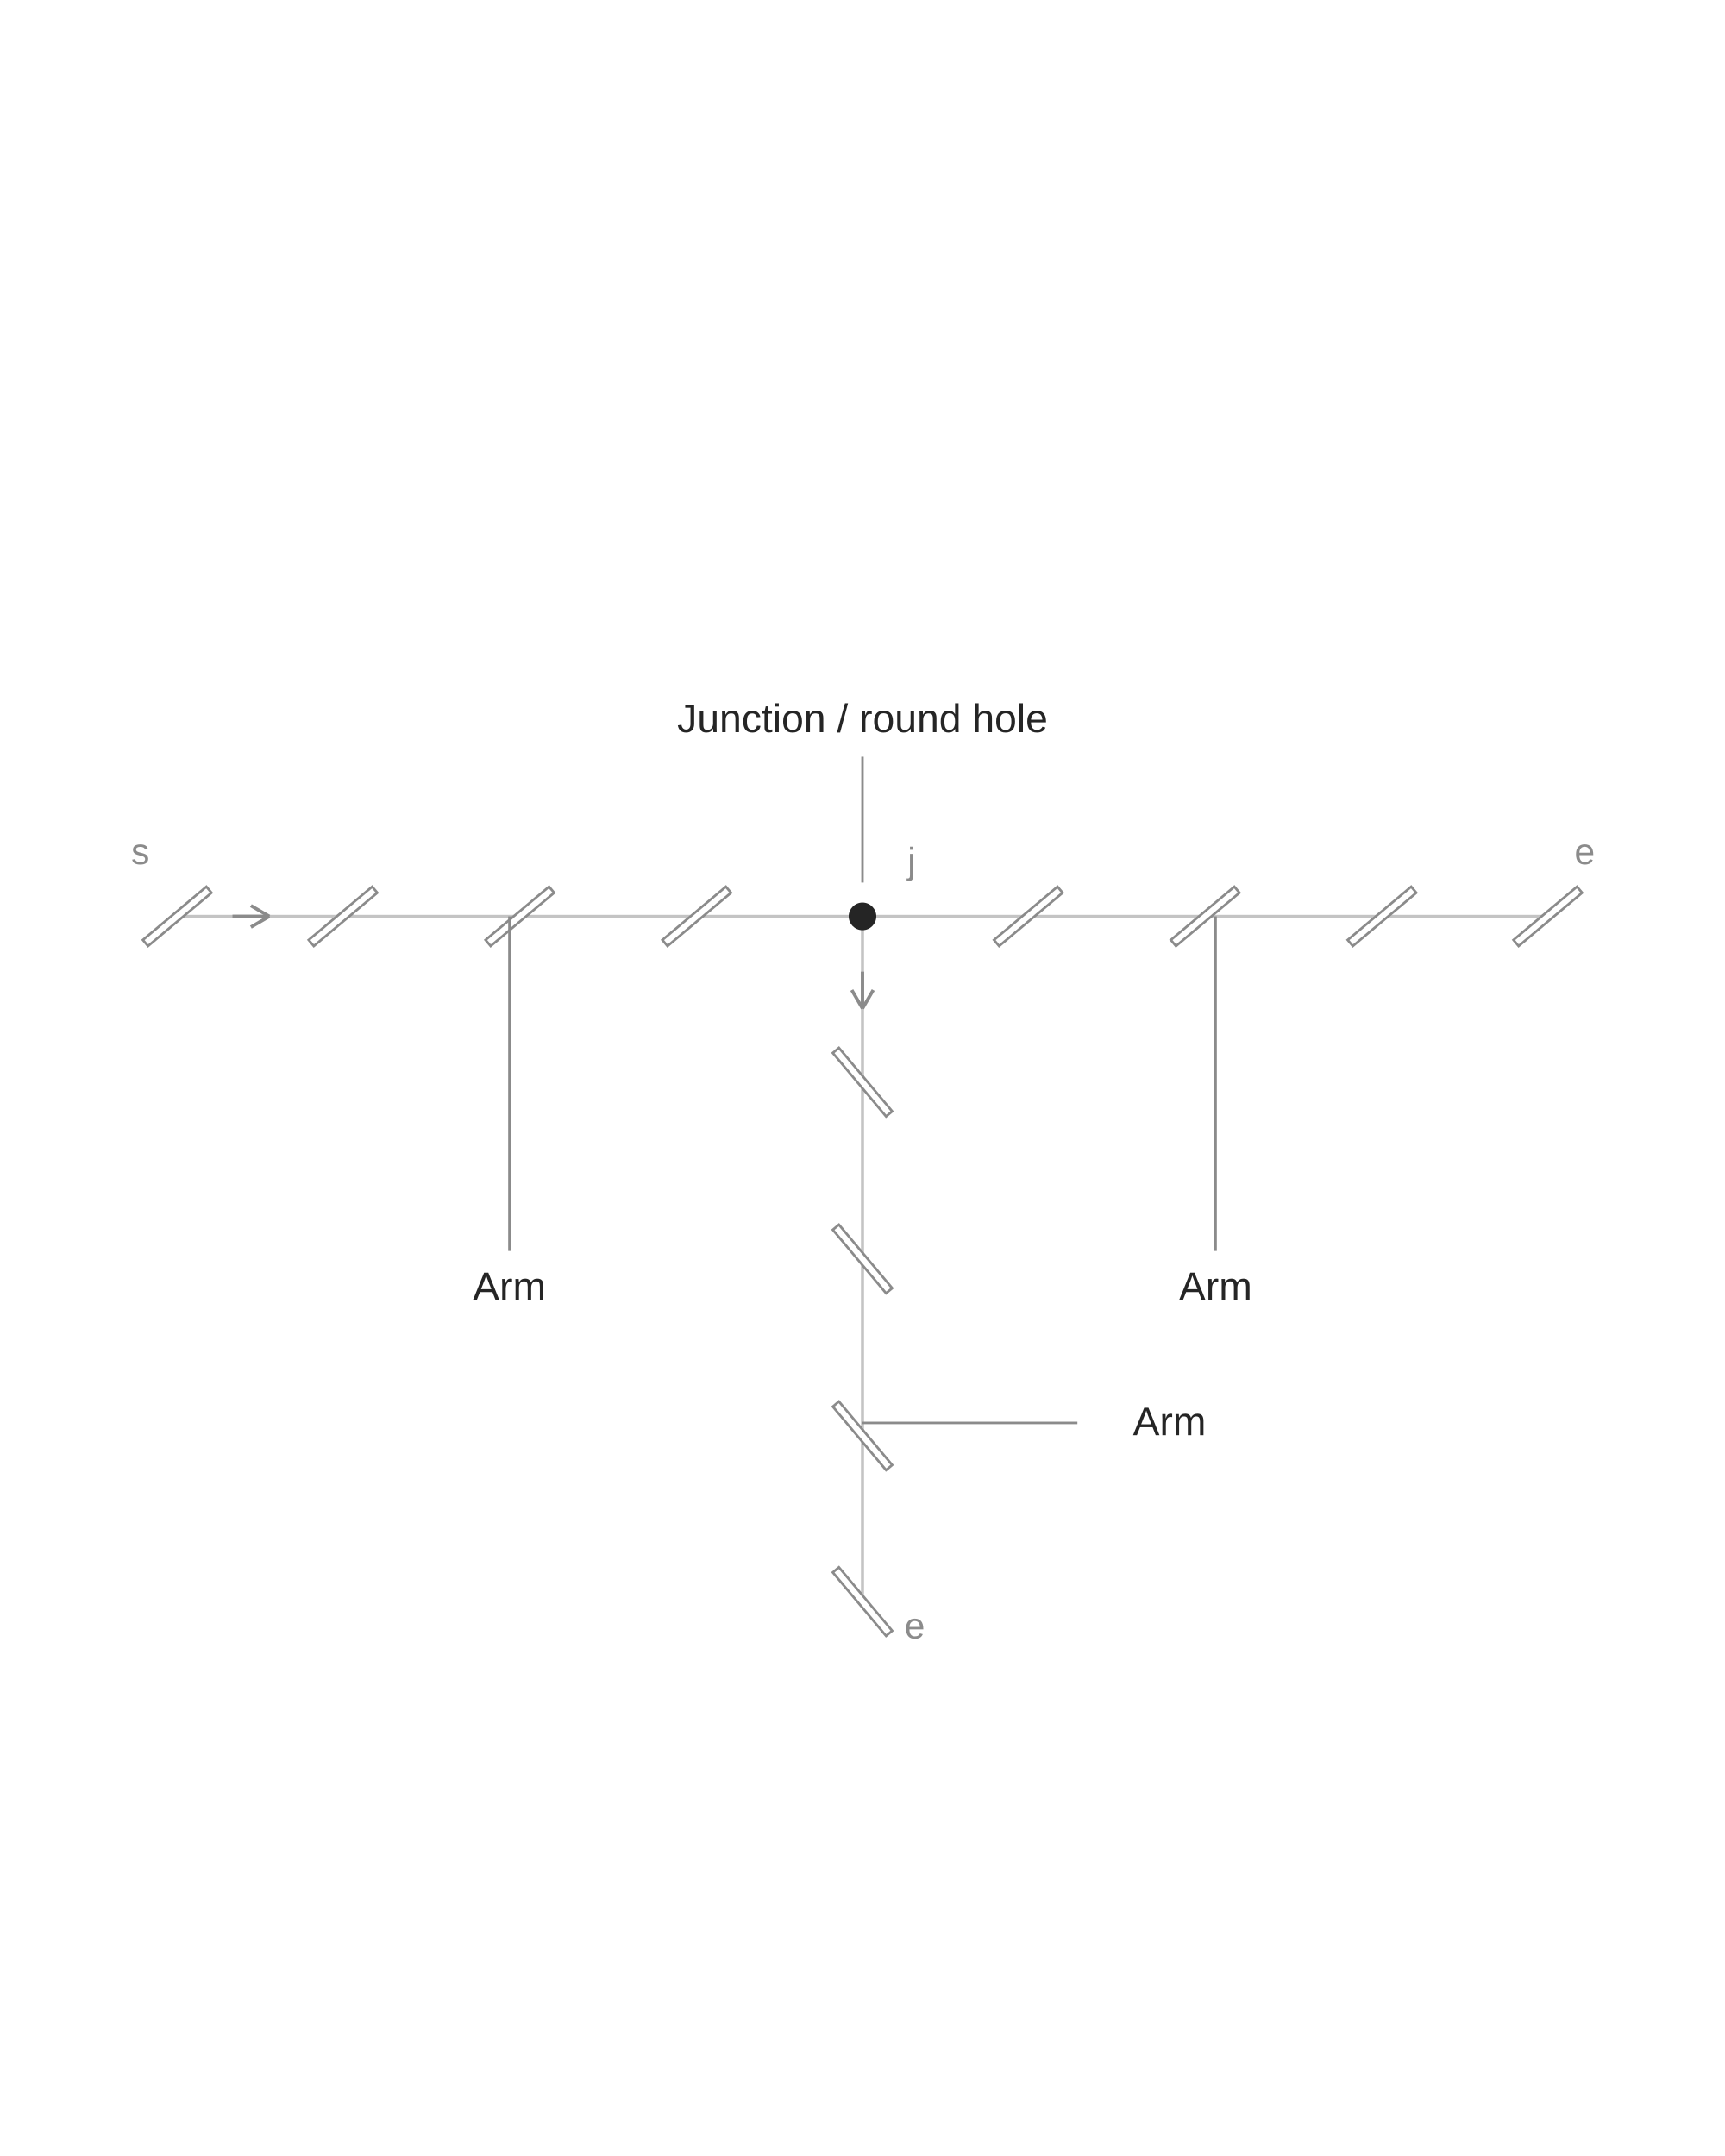
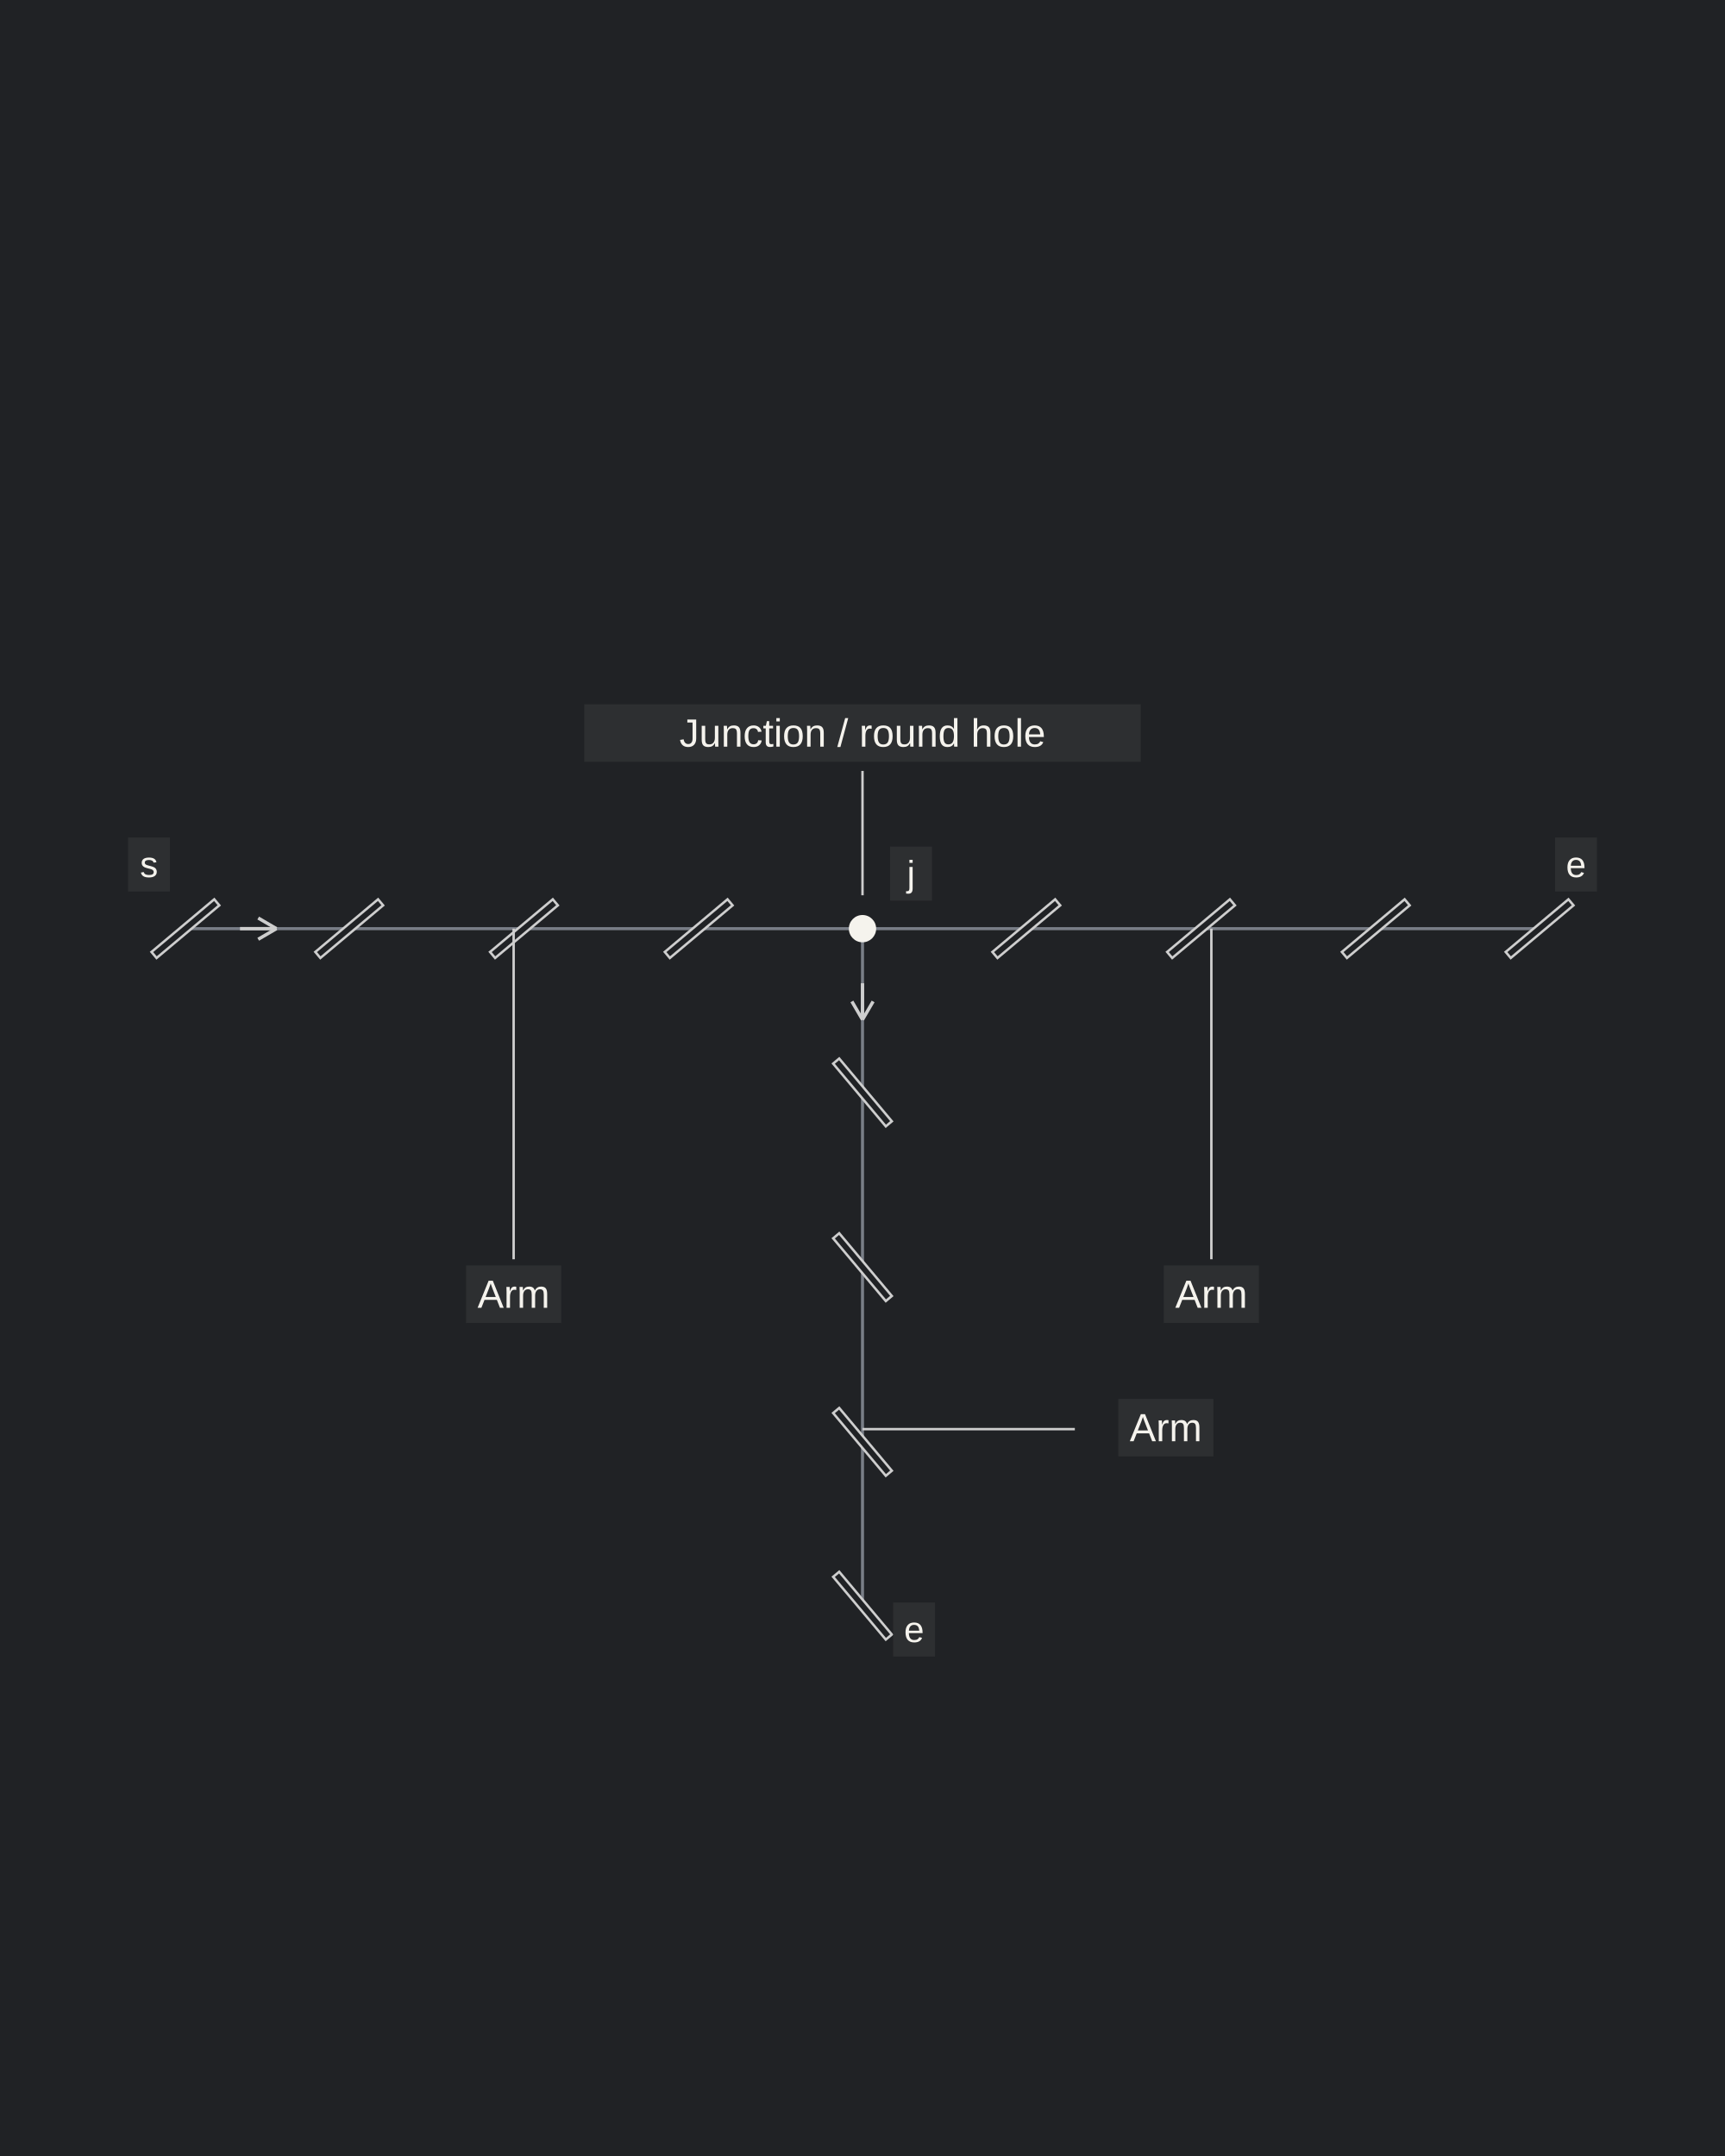
<svg xmlns="http://www.w3.org/2000/svg" width="600" height="750" viewBox="0 0 600 750" role="img" aria-labelledby="title description">
-   <rect width="100%" height="100%" fill="#FFFFFF" />
-   <g transform="translate(-20.38835 217.3155) scale(1.067961)">
-     <line class="guide" x1="300" y1="95" x2="76.8" y2="95" stroke="#C4C4C4" stroke-width="1" />
-     <line class="guide" x1="300" y1="95" x2="523.2" y2="95" stroke="#C4C4C4" stroke-width="1" />
-     <line class="guide" x1="300" y1="95" x2="300" y2="318.2" stroke="#C4C4C4" stroke-width="1" />
-     <circle class="hole" cx="300" cy="95" r="4.5" fill="#252525" />
-     <line class="slit" x1="66.458" y1="103.678" x2="87.142" y2="86.322" stroke="#FFFFFF" stroke-width="2.6" />
-     <polygon class="slit-outline" points="67.294,104.673 87.977,87.318 86.306,85.327 65.623,102.682" fill="#FFFFFF" stroke="#8B8B8B" stroke-width="0.8" />
-     <line class="slit" x1="120.458" y1="103.678" x2="141.142" y2="86.322" stroke="#FFFFFF" stroke-width="2.6" />
-     <polygon class="slit-outline" points="121.294,104.673 141.977,87.318 140.306,85.327 119.623,102.682" fill="#FFFFFF" stroke="#8B8B8B" stroke-width="0.8" />
-     <line class="slit" x1="178.058" y1="103.678" x2="198.742" y2="86.322" stroke="#FFFFFF" stroke-width="2.6" />
-     <polygon class="slit-outline" points="178.894,104.673 199.577,87.318 197.906,85.327 177.223,102.682" fill="#FFFFFF" stroke="#8B8B8B" stroke-width="0.8" />
-     <line class="slit" x1="235.658" y1="103.678" x2="256.342" y2="86.322" stroke="#FFFFFF" stroke-width="2.6" />
-     <polygon class="slit-outline" points="236.494,104.673 257.177,87.318 255.506,85.327 234.823,102.682" fill="#FFFFFF" stroke="#8B8B8B" stroke-width="0.8" />
-     <line class="slit" x1="512.858" y1="103.678" x2="533.542" y2="86.322" stroke="#FFFFFF" stroke-width="2.6" />
-     <polygon class="slit-outline" points="513.694,104.673 534.377,87.318 532.706,85.327 512.023,102.682" fill="#FFFFFF" stroke="#8B8B8B" stroke-width="0.8" />
-     <line class="slit" x1="458.858" y1="103.678" x2="479.542" y2="86.322" stroke="#FFFFFF" stroke-width="2.6" />
-     <polygon class="slit-outline" points="459.694,104.673 480.377,87.318 478.706,85.327 458.023,102.682" fill="#FFFFFF" stroke="#8B8B8B" stroke-width="0.8" />
-     <line class="slit" x1="401.258" y1="103.678" x2="421.942" y2="86.322" stroke="#FFFFFF" stroke-width="2.6" />
-     <polygon class="slit-outline" points="402.094,104.673 422.777,87.318 421.106,85.327 400.423,102.682" fill="#FFFFFF" stroke="#8B8B8B" stroke-width="0.8" />
-     <line class="slit" x1="343.658" y1="103.678" x2="364.342" y2="86.322" stroke="#FFFFFF" stroke-width="2.6" />
-     <polygon class="slit-outline" points="344.494,104.673 365.177,87.318 363.506,85.327 342.823,102.682" fill="#FFFFFF" stroke="#8B8B8B" stroke-width="0.8" />
-     <line class="slit" x1="291.322" y1="307.858" x2="308.678" y2="328.542" stroke="#FFFFFF" stroke-width="2.6" />
-     <polygon class="slit-outline" points="290.327,308.694 307.682,329.377 309.673,327.706 292.318,307.023" fill="#FFFFFF" stroke="#8B8B8B" stroke-width="0.8" />
-     <line class="slit" x1="291.322" y1="253.858" x2="308.678" y2="274.542" stroke="#FFFFFF" stroke-width="2.6" />
-     <polygon class="slit-outline" points="290.327,254.694 307.682,275.377 309.673,273.706 292.318,253.023" fill="#FFFFFF" stroke="#8B8B8B" stroke-width="0.8" />
-     <line class="slit" x1="291.322" y1="196.258" x2="308.678" y2="216.942" stroke="#FFFFFF" stroke-width="2.6" />
-     <polygon class="slit-outline" points="290.327,197.094 307.682,217.777 309.673,216.106 292.318,195.423" fill="#FFFFFF" stroke="#8B8B8B" stroke-width="0.8" />
-     <line class="slit" x1="291.322" y1="138.658" x2="308.678" y2="159.342" stroke="#FFFFFF" stroke-width="2.6" />
-     <polygon class="slit-outline" points="290.327,139.494 307.682,160.177 309.673,158.506 292.318,137.823" fill="#FFFFFF" stroke="#8B8B8B" stroke-width="0.8" />
-     <line class="term-leader" x1="300" y1="43" x2="300" y2="84" stroke="#8B8B8B" stroke-width="0.8" />
-     <text class="term-label" x="300" y="35" text-anchor="middle" font-family="Arial,sans-serif" font-size="13" fill="#252525">Junction / round hole</text>
-     <line class="term-leader" x1="185" y1="204" x2="185" y2="95" stroke="#8B8B8B" stroke-width="0.8" />
-     <text class="term-label" x="185" y="220" text-anchor="middle" font-family="Arial,sans-serif" font-size="13" fill="#252525">Arm</text>
-     <line class="term-leader" x1="415" y1="204" x2="415" y2="95" stroke="#8B8B8B" stroke-width="0.8" />
-     <text class="term-label" x="415" y="220" text-anchor="middle" font-family="Arial,sans-serif" font-size="13" fill="#252525">Arm</text>
-     <line class="term-leader" x1="370" y1="260" x2="300" y2="260" stroke="#8B8B8B" stroke-width="0.8" />
-     <text class="term-label" x="400" y="264" text-anchor="middle" font-family="Arial,sans-serif" font-size="13" fill="#252525">Arm</text>
-     <text class="notation-start" x="64.8" y="78" text-anchor="middle" font-family="Arial,sans-serif" font-size="12" fill="#8B8B8B">s</text>
-     <line class="direction" x1="94.8" y1="95" x2="106.8" y2="95" stroke="#8B8B8B" stroke-width="1.1" />
-     <line class="direction" x1="106.8" y1="95" x2="100.8" y2="91.5" stroke="#8B8B8B" stroke-width="1.1" />
-     <line class="direction" x1="106.8" y1="95" x2="100.8" y2="98.5" stroke="#8B8B8B" stroke-width="1.1" />
-     <text class="notation-end" x="535.2" y="78" text-anchor="middle" font-family="Arial,sans-serif" font-size="12" fill="#8B8B8B">e</text>
-     <text class="notation-end" x="317" y="330.2" text-anchor="middle" font-family="Arial,sans-serif" font-size="12" fill="#8B8B8B">e</text>
-     <line class="direction" x1="300" y1="113" x2="300" y2="125" stroke="#8B8B8B" stroke-width="1.1" />
-     <line class="direction" x1="300" y1="125" x2="303.5" y2="119" stroke="#8B8B8B" stroke-width="1.1" />
-     <line class="direction" x1="300" y1="125" x2="296.5" y2="119" stroke="#8B8B8B" stroke-width="1.1" />
-     <text class="notation-junction" x="316" y="81" text-anchor="middle" font-family="Arial,sans-serif" font-size="12" fill="#8B8B8B">j</text>
+   <rect width="100%" height="100%" fill="#202225" />
+   <g transform="translate(-16.54676 222.807) scale(1.055156)">
+     <line class="guide" x1="300" y1="95" x2="76.8" y2="95" stroke="#797E87" stroke-width="1" />
+     <line class="guide" x1="300" y1="95" x2="523.2" y2="95" stroke="#797E87" stroke-width="1" />
+     <line class="guide" x1="300" y1="95" x2="300" y2="318.2" stroke="#797E87" stroke-width="1" />
+     <circle class="hole" cx="300" cy="95" r="4.5" fill="#F5F3ED" />
+     <line class="slit" x1="66.458" y1="103.678" x2="87.142" y2="86.322" stroke="#202225" stroke-width="2.6" />
+     <polygon class="slit-outline" points="67.294,104.673 87.977,87.318 86.306,85.327 65.623,102.682" fill="#202225" stroke="#CECECE" stroke-width="0.8" />
+     <line class="slit" x1="120.458" y1="103.678" x2="141.142" y2="86.322" stroke="#202225" stroke-width="2.6" />
+     <polygon class="slit-outline" points="121.294,104.673 141.977,87.318 140.306,85.327 119.623,102.682" fill="#202225" stroke="#CECECE" stroke-width="0.8" />
+     <line class="slit" x1="178.058" y1="103.678" x2="198.742" y2="86.322" stroke="#202225" stroke-width="2.6" />
+     <polygon class="slit-outline" points="178.894,104.673 199.577,87.318 197.906,85.327 177.223,102.682" fill="#202225" stroke="#CECECE" stroke-width="0.8" />
+     <line class="slit" x1="235.658" y1="103.678" x2="256.342" y2="86.322" stroke="#202225" stroke-width="2.6" />
+     <polygon class="slit-outline" points="236.494,104.673 257.177,87.318 255.506,85.327 234.823,102.682" fill="#202225" stroke="#CECECE" stroke-width="0.8" />
+     <line class="slit" x1="512.858" y1="103.678" x2="533.542" y2="86.322" stroke="#202225" stroke-width="2.6" />
+     <polygon class="slit-outline" points="513.694,104.673 534.377,87.318 532.706,85.327 512.023,102.682" fill="#202225" stroke="#CECECE" stroke-width="0.8" />
+     <line class="slit" x1="458.858" y1="103.678" x2="479.542" y2="86.322" stroke="#202225" stroke-width="2.6" />
+     <polygon class="slit-outline" points="459.694,104.673 480.377,87.318 478.706,85.327 458.023,102.682" fill="#202225" stroke="#CECECE" stroke-width="0.8" />
+     <line class="slit" x1="401.258" y1="103.678" x2="421.942" y2="86.322" stroke="#202225" stroke-width="2.6" />
+     <polygon class="slit-outline" points="402.094,104.673 422.777,87.318 421.106,85.327 400.423,102.682" fill="#202225" stroke="#CECECE" stroke-width="0.8" />
+     <line class="slit" x1="343.658" y1="103.678" x2="364.342" y2="86.322" stroke="#202225" stroke-width="2.6" />
+     <polygon class="slit-outline" points="344.494,104.673 365.177,87.318 363.506,85.327 342.823,102.682" fill="#202225" stroke="#CECECE" stroke-width="0.8" />
+     <line class="slit" x1="291.322" y1="307.858" x2="308.678" y2="328.542" stroke="#202225" stroke-width="2.6" />
+     <polygon class="slit-outline" points="290.327,308.694 307.682,329.377 309.673,327.706 292.318,307.023" fill="#202225" stroke="#CECECE" stroke-width="0.8" />
+     <line class="slit" x1="291.322" y1="253.858" x2="308.678" y2="274.542" stroke="#202225" stroke-width="2.6" />
+     <polygon class="slit-outline" points="290.327,254.694 307.682,275.377 309.673,273.706 292.318,253.023" fill="#202225" stroke="#CECECE" stroke-width="0.8" />
+     <line class="slit" x1="291.322" y1="196.258" x2="308.678" y2="216.942" stroke="#202225" stroke-width="2.6" />
+     <polygon class="slit-outline" points="290.327,197.094 307.682,217.777 309.673,216.106 292.318,195.423" fill="#202225" stroke="#CECECE" stroke-width="0.8" />
+     <line class="slit" x1="291.322" y1="138.658" x2="308.678" y2="159.342" stroke="#202225" stroke-width="2.6" />
+     <polygon class="slit-outline" points="290.327,139.494 307.682,160.177 309.673,158.506 292.318,137.823" fill="#202225" stroke="#CECECE" stroke-width="0.8" />
+     <line class="term-leader" x1="300" y1="43" x2="300" y2="84" stroke="#CECECE" stroke-width="0.8" />
+     <rect class="label-background" x="208.275" y="21.04" width="183.45" height="18.95" fill="#2D2F31" />
+     <text class="term-label" x="300" y="35" text-anchor="middle" font-family="Arial" font-size="13" fill="#F5F3ED">Junction / round hole</text>
+     <line class="term-leader" x1="185" y1="204" x2="185" y2="95" stroke="#CECECE" stroke-width="0.8" />
+     <rect class="label-background" x="169.325" y="206.04" width="31.35" height="18.95" fill="#2D2F31" />
+     <text class="term-label" x="185" y="220" text-anchor="middle" font-family="Arial" font-size="13" fill="#F5F3ED">Arm</text>
+     <line class="term-leader" x1="415" y1="204" x2="415" y2="95" stroke="#CECECE" stroke-width="0.8" />
+     <rect class="label-background" x="399.325" y="206.04" width="31.35" height="18.95" fill="#2D2F31" />
+     <text class="term-label" x="415" y="220" text-anchor="middle" font-family="Arial" font-size="13" fill="#F5F3ED">Arm</text>
+     <line class="term-leader" x1="370" y1="260" x2="300" y2="260" stroke="#CECECE" stroke-width="0.8" />
+     <rect class="label-background" x="384.325" y="250.04" width="31.35" height="18.95" fill="#2D2F31" />
+     <text class="term-label" x="400" y="264" text-anchor="middle" font-family="Arial" font-size="13" fill="#F5F3ED">Arm</text>
+     <rect class="label-background" x="57.9" y="64.96" width="13.8" height="17.8" fill="#2D2F31" />
+     <text class="notation-start" x="64.8" y="78" text-anchor="middle" font-family="Arial" font-size="12" fill="#F5F3ED">s</text>
+     <line class="direction" x1="94.8" y1="95" x2="106.8" y2="95" stroke="#CECECE" stroke-width="1.1" />
+     <line class="direction" x1="106.8" y1="95" x2="100.8" y2="91.5" stroke="#CECECE" stroke-width="1.1" />
+     <line class="direction" x1="106.8" y1="95" x2="100.8" y2="98.5" stroke="#CECECE" stroke-width="1.1" />
+     <rect class="label-background" x="528.3" y="64.96" width="13.8" height="17.8" fill="#2D2F31" />
+     <text class="notation-end" x="535.2" y="78" text-anchor="middle" font-family="Arial" font-size="12" fill="#F5F3ED">e</text>
+     <rect class="label-background" x="310.1" y="317.16" width="13.8" height="17.8" fill="#2D2F31" />
+     <text class="notation-end" x="317" y="330.2" text-anchor="middle" font-family="Arial" font-size="12" fill="#F5F3ED">e</text>
+     <line class="direction" x1="300" y1="113" x2="300" y2="125" stroke="#CECECE" stroke-width="1.1" />
+     <line class="direction" x1="300" y1="125" x2="303.5" y2="119" stroke="#CECECE" stroke-width="1.1" />
+     <line class="direction" x1="300" y1="125" x2="296.5" y2="119" stroke="#CECECE" stroke-width="1.1" />
+     <rect class="label-background" x="309.1" y="67.96" width="13.8" height="17.8" fill="#2D2F31" />
+     <text class="notation-junction" x="316" y="81" text-anchor="middle" font-family="Arial" font-size="12" fill="#F5F3ED">j</text>
  </g>
</svg>
